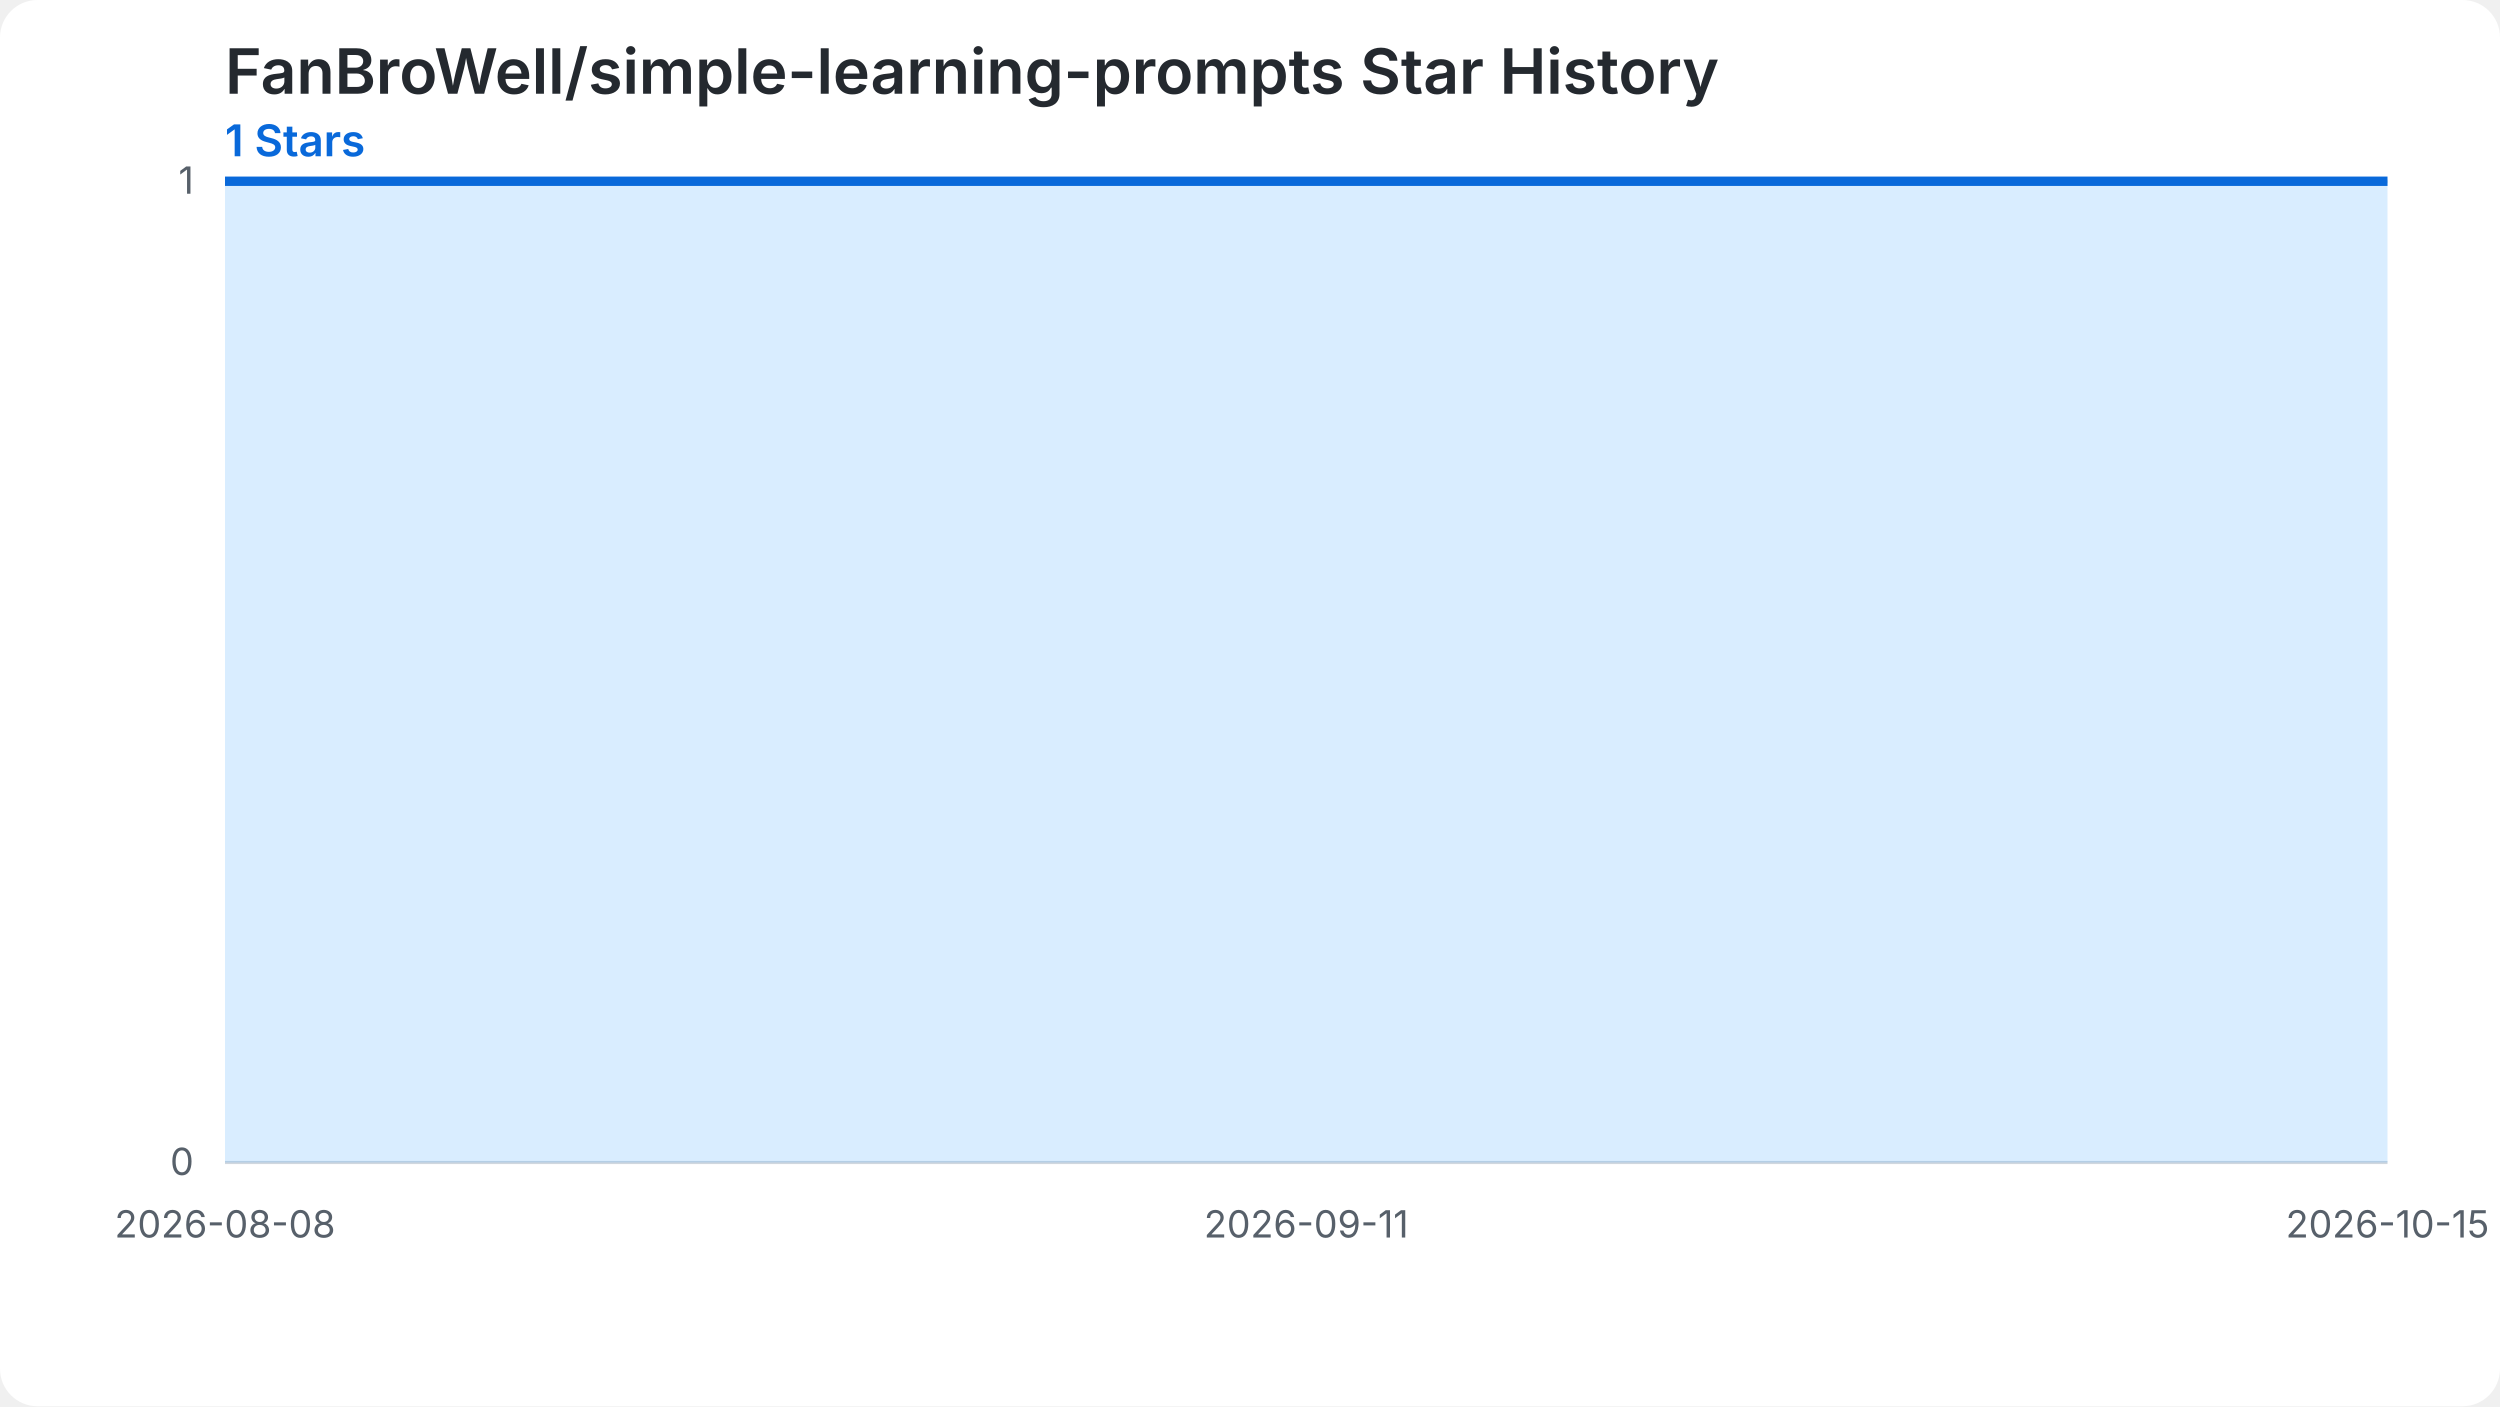
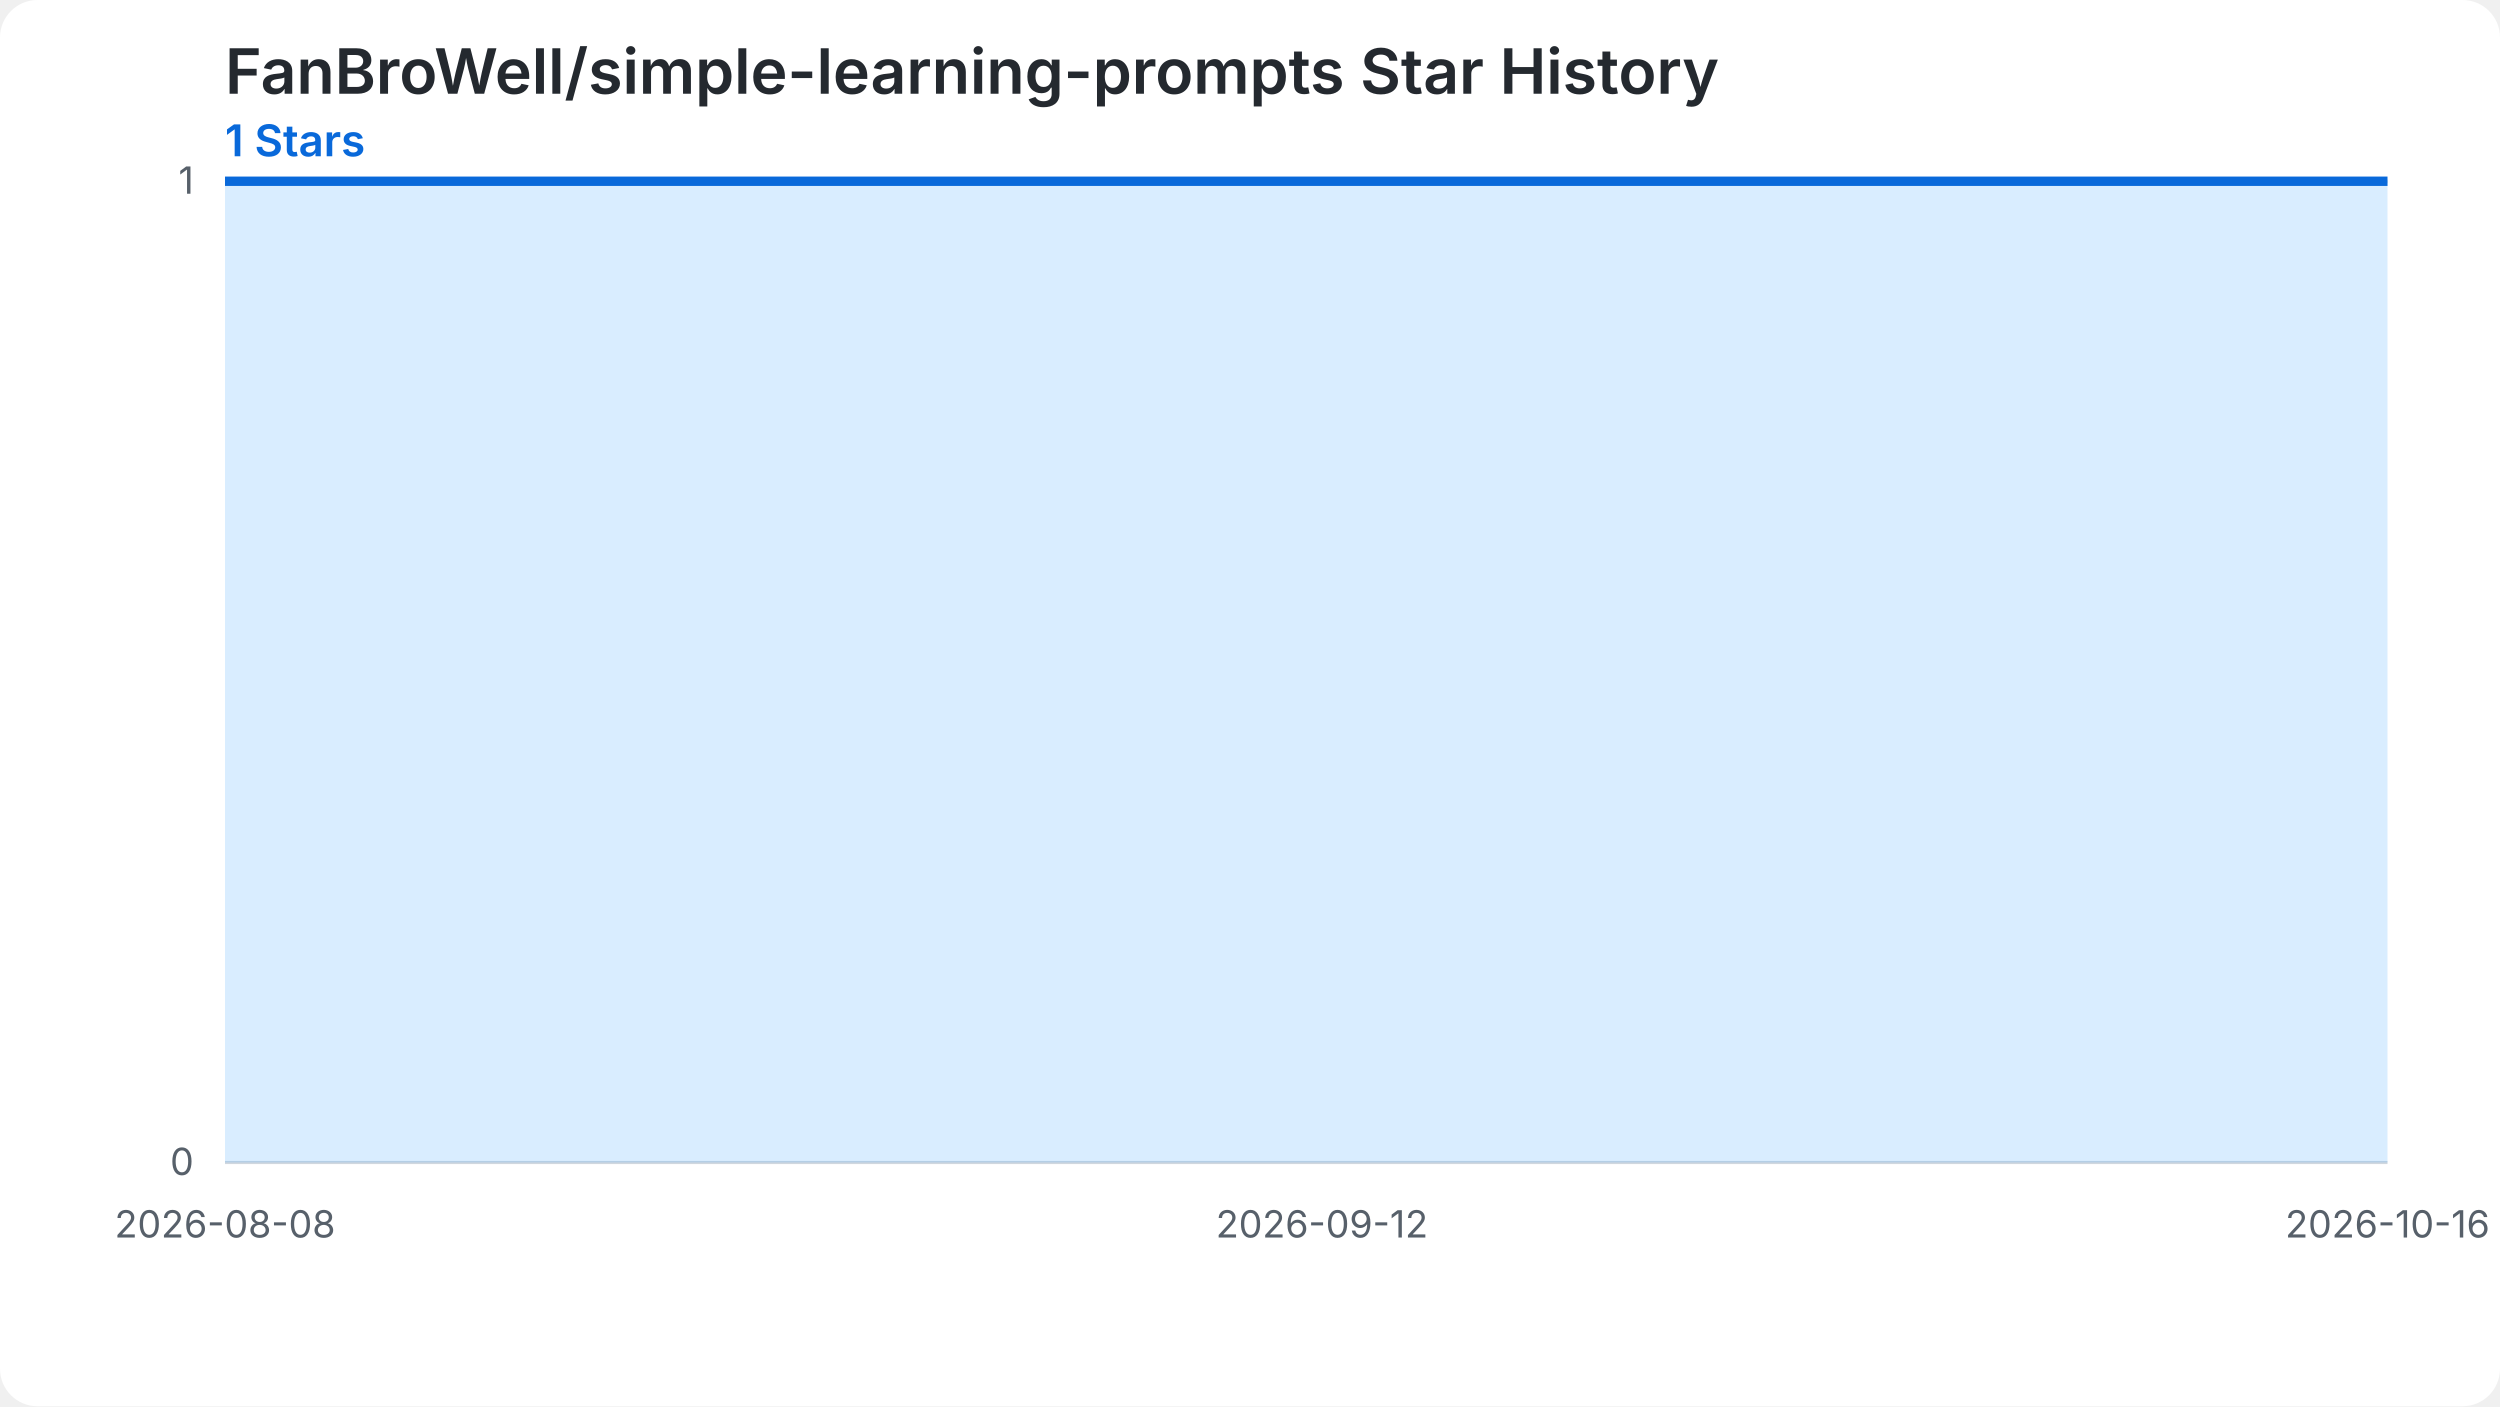
<svg xmlns="http://www.w3.org/2000/svg" width="800" height="450" viewBox="0 0 800 450" role="img" aria-labelledby="chart-title chart-desc">
  <style>.chart-bg{fill:#ffffff}.grid{stroke:#d0d7de;stroke-width:1}.label{fill:#57606a;font:12px -apple-system,BlinkMacSystemFont,'Segoe UI',sans-serif}.heading{fill:#24292f;font:600 20px -apple-system,BlinkMacSystemFont,'Segoe UI',sans-serif}.summary{fill:#0969da;font:600 14px -apple-system,BlinkMacSystemFont,'Segoe UI',sans-serif}.star-area{fill:#54aeff;fill-opacity:.22}.star-line{fill:none;stroke:#0969da;stroke-width:3}.star-point{fill:#0969da}@media (prefers-color-scheme: dark){.chart-bg{fill:#0d1117}.grid{stroke:#30363d}.label{fill:#8b949e}.heading{fill:#f0f6fc}.summary{fill:#58a6ff}.star-area{fill:#1f6feb;fill-opacity:.35}.star-line{stroke:#58a6ff}.star-point{fill:#58a6ff}}</style>
  <rect class="chart-bg" width="800" height="450" rx="12" />
  <text class="heading" x="72" y="30">FanBroWell/simple-learning-prompts Star History</text>
  <text class="summary" x="72" y="50">1 Stars</text>
  <line class="grid" x1="72" y1="372.00" x2="764" y2="372.00" />
  <text class="label" x="62" y="376.00" text-anchor="end">0</text>
  <line class="grid" x1="72" y1="58.00" x2="764" y2="58.00" />
  <text class="label" x="62" y="62.00" text-anchor="end">1</text>
-   <path class="star-area" d="M 72.00,372.00 L 72.00,58.00 L 82.18,58.00 L 92.35,58.00 L 102.53,58.00 L 112.71,58.00 L 122.88,58.00 L 133.06,58.00 L 143.24,58.00 L 153.41,58.00 L 163.59,58.00 L 173.76,58.00 L 183.94,58.00 L 194.12,58.00 L 204.29,58.00 L 214.47,58.00 L 224.65,58.00 L 234.82,58.00 L 245.00,58.00 L 255.18,58.00 L 265.35,58.00 L 275.53,58.00 L 285.71,58.00 L 295.88,58.00 L 306.06,58.00 L 316.24,58.00 L 326.41,58.00 L 336.59,58.00 L 346.76,58.00 L 356.94,58.00 L 367.12,58.00 L 377.29,58.00 L 387.47,58.00 L 397.65,58.00 L 407.82,58.00 L 418.00,58.00 L 428.18,58.00 L 438.35,58.00 L 448.53,58.00 L 458.71,58.00 L 468.88,58.00 L 479.06,58.00 L 489.24,58.00 L 499.41,58.00 L 509.59,58.00 L 519.76,58.00 L 529.94,58.00 L 540.12,58.00 L 550.29,58.00 L 560.47,58.00 L 570.65,58.00 L 580.82,58.00 L 591.00,58.00 L 601.18,58.00 L 611.35,58.00 L 621.53,58.00 L 631.71,58.00 L 641.88,58.00 L 652.06,58.00 L 662.24,58.00 L 672.41,58.00 L 682.59,58.00 L 692.76,58.00 L 702.94,58.00 L 713.12,58.00 L 723.29,58.00 L 733.47,58.00 L 743.65,58.00 L 753.82,58.00 L 764.00,58.00 L 764.00,372.00 Z" />
-   <path class="star-line" d="M 72.00,58.00 L 82.18,58.00 L 92.35,58.00 L 102.53,58.00 L 112.71,58.00 L 122.88,58.00 L 133.06,58.00 L 143.24,58.00 L 153.41,58.00 L 163.59,58.00 L 173.76,58.00 L 183.94,58.00 L 194.12,58.00 L 204.29,58.00 L 214.47,58.00 L 224.65,58.00 L 234.82,58.00 L 245.00,58.00 L 255.18,58.00 L 265.35,58.00 L 275.53,58.00 L 285.71,58.00 L 295.88,58.00 L 306.06,58.00 L 316.24,58.00 L 326.41,58.00 L 336.59,58.00 L 346.76,58.00 L 356.94,58.00 L 367.12,58.00 L 377.29,58.00 L 387.47,58.00 L 397.65,58.00 L 407.82,58.00 L 418.00,58.00 L 428.18,58.00 L 438.35,58.00 L 448.53,58.00 L 458.71,58.00 L 468.88,58.00 L 479.06,58.00 L 489.24,58.00 L 499.41,58.00 L 509.59,58.00 L 519.76,58.00 L 529.94,58.00 L 540.12,58.00 L 550.29,58.00 L 560.47,58.00 L 570.65,58.00 L 580.82,58.00 L 591.00,58.00 L 601.18,58.00 L 611.35,58.00 L 621.53,58.00 L 631.71,58.00 L 641.88,58.00 L 652.06,58.00 L 662.24,58.00 L 672.41,58.00 L 682.59,58.00 L 692.76,58.00 L 702.94,58.00 L 713.12,58.00 L 723.29,58.00 L 733.47,58.00 L 743.65,58.00 L 753.82,58.00 L 764.00,58.00" />
+   <path class="star-area" d="M 72.00,372.00 L 72.00,58.00 L 82.03,58.00 L 92.06,58.00 L 102.09,58.00 L 112.12,58.00 L 122.14,58.00 L 132.17,58.00 L 142.20,58.00 L 152.23,58.00 L 162.26,58.00 L 172.29,58.00 L 182.32,58.00 L 192.35,58.00 L 202.38,58.00 L 212.41,58.00 L 222.43,58.00 L 232.46,58.00 L 242.49,58.00 L 252.52,58.00 L 262.55,58.00 L 272.58,58.00 L 282.61,58.00 L 292.64,58.00 L 302.67,58.00 L 312.70,58.00 L 322.72,58.00 L 332.75,58.00 L 342.78,58.00 L 352.81,58.00 L 362.84,58.00 L 372.87,58.00 L 382.90,58.00 L 392.93,58.00 L 402.96,58.00 L 412.99,58.00 L 423.01,58.00 L 433.04,58.00 L 443.07,58.00 L 453.10,58.00 L 463.13,58.00 L 473.16,58.00 L 483.19,58.00 L 493.22,58.00 L 503.25,58.00 L 513.28,58.00 L 523.30,58.00 L 533.33,58.00 L 543.36,58.00 L 553.39,58.00 L 563.42,58.00 L 573.45,58.00 L 583.48,58.00 L 593.51,58.00 L 603.54,58.00 L 613.57,58.00 L 623.59,58.00 L 633.62,58.00 L 643.65,58.00 L 653.68,58.00 L 663.71,58.00 L 673.74,58.00 L 683.77,58.00 L 693.80,58.00 L 703.83,58.00 L 713.86,58.00 L 723.88,58.00 L 733.91,58.00 L 743.94,58.00 L 753.97,58.00 L 764.00,58.00 L 764.00,372.00 Z" />
+   <path class="star-line" d="M 72.00,58.00 L 82.03,58.00 L 92.06,58.00 L 102.09,58.00 L 112.12,58.00 L 122.14,58.00 L 132.17,58.00 L 142.20,58.00 L 152.23,58.00 L 162.26,58.00 L 172.29,58.00 L 182.32,58.00 L 192.35,58.00 L 202.38,58.00 L 212.41,58.00 L 222.43,58.00 L 232.46,58.00 L 242.49,58.00 L 252.52,58.00 L 262.55,58.00 L 272.58,58.00 L 282.61,58.00 L 292.64,58.00 L 302.67,58.00 L 312.70,58.00 L 322.72,58.00 L 332.75,58.00 L 342.78,58.00 L 352.81,58.00 L 362.84,58.00 L 372.87,58.00 L 382.90,58.00 L 392.93,58.00 L 402.96,58.00 L 412.99,58.00 L 423.01,58.00 L 433.04,58.00 L 443.07,58.00 L 453.10,58.00 L 463.13,58.00 L 473.16,58.00 L 483.19,58.00 L 493.22,58.00 L 503.25,58.00 L 513.28,58.00 L 523.30,58.00 L 533.33,58.00 L 543.36,58.00 L 553.39,58.00 L 563.42,58.00 L 573.45,58.00 L 583.48,58.00 L 593.51,58.00 L 603.54,58.00 L 613.57,58.00 L 623.59,58.00 L 633.62,58.00 L 643.65,58.00 L 653.68,58.00 L 663.71,58.00 L 673.74,58.00 L 683.77,58.00 L 693.80,58.00 L 703.83,58.00 L 713.86,58.00 L 723.88,58.00 L 733.91,58.00 L 743.94,58.00 L 753.97,58.00 L 764.00,58.00" />
  <text class="label" x="72.00" y="396.00" text-anchor="middle">2026-08-08</text>
-   <text class="label" x="418.00" y="396.00" text-anchor="middle">2026-09-11</text>
-   <text class="label" x="764.00" y="396.00" text-anchor="middle">2026-10-15</text>
+   <text class="label" x="423.01" y="396.00" text-anchor="middle">2026-09-12</text>
+   <text class="label" x="764.00" y="396.00" text-anchor="middle">2026-10-16</text>
</svg>
